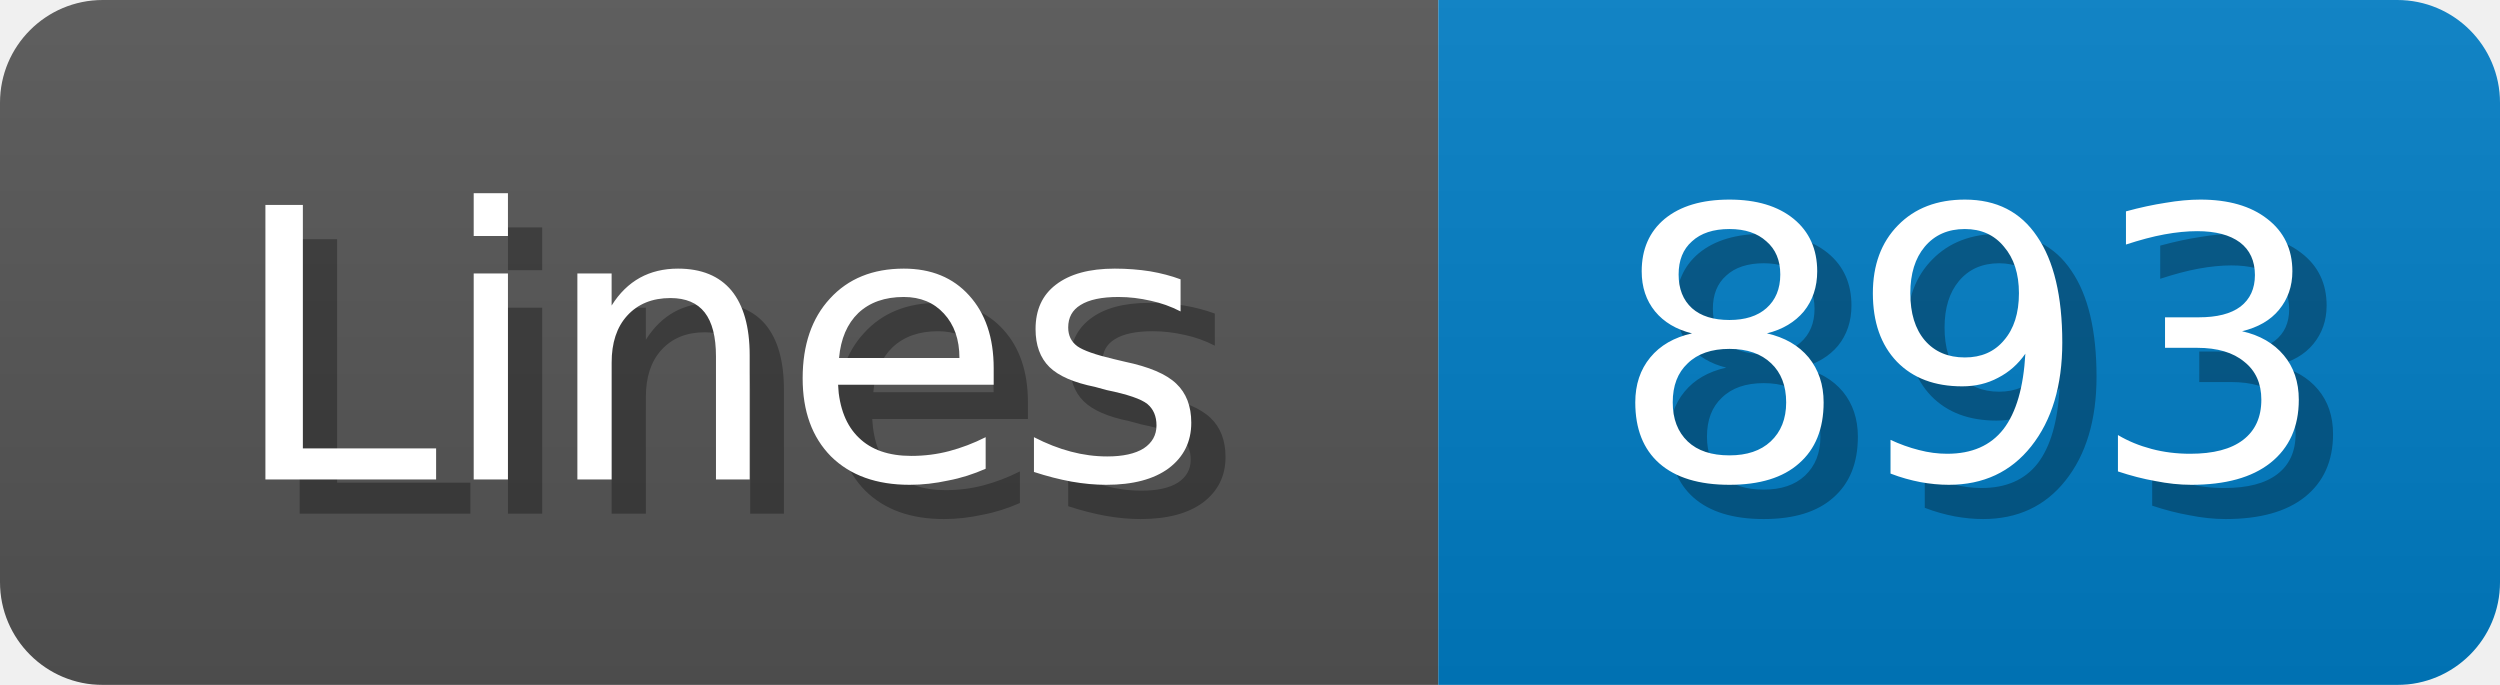
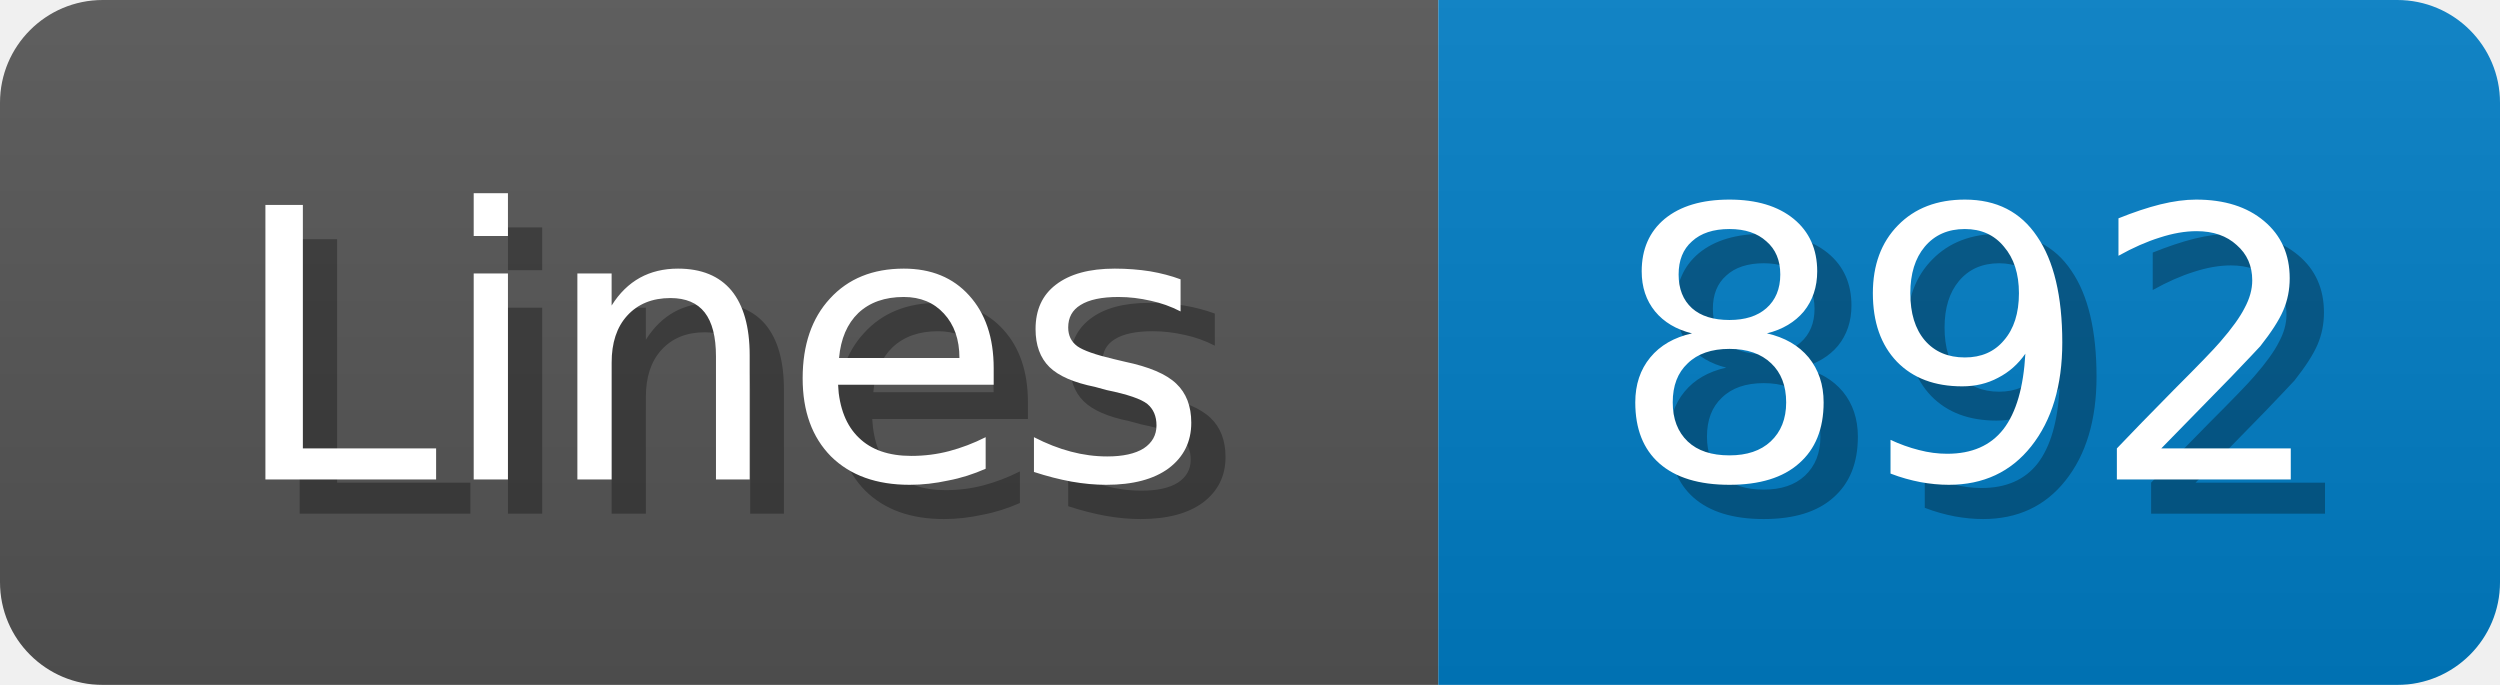
<svg xmlns="http://www.w3.org/2000/svg" width="73" height="20">
  <linearGradient id="b" x2="0" y2="100%">
    <stop offset="0" stop-color="#bbb" stop-opacity=".1" />
    <stop offset="1" stop-opacity=".1" />
  </linearGradient>
  <mask id="anybadge_1">
    <rect width="73" height="20" rx="3" fill="#fff" />
  </mask>
  <g mask="url(#anybadge_1)">
    <path fill="#555" d="M0 0h42v20H0z" />
    <path fill="#007ec6" d="M42 0h31v20H42z" />
    <path fill="url(#b)" d="M0 0h73v20H0z" />
  </g>
  <g fill="#fff" text-anchor="middle" font-family="DejaVu Sans,Verdana,Geneva,sans-serif" font-size="11">
    <text x="22.0" y="15" fill="#010101" fill-opacity=".3">Lines</text>
    <text x="21.0" y="14">Lines</text>
  </g>
  <g fill="#fff" text-anchor="middle" font-family="DejaVu Sans,Verdana,Geneva,sans-serif" font-size="11">
-     <text x="58.5" y="15" fill="#010101" fill-opacity=".3">893</text>
-     <text x="57.5" y="14">893</text>
+     <text x="58.5" y="15" fill="#010101" fill-opacity=".3">892</text>
+     <text x="57.5" y="14">892</text>
  </g>
</svg>
